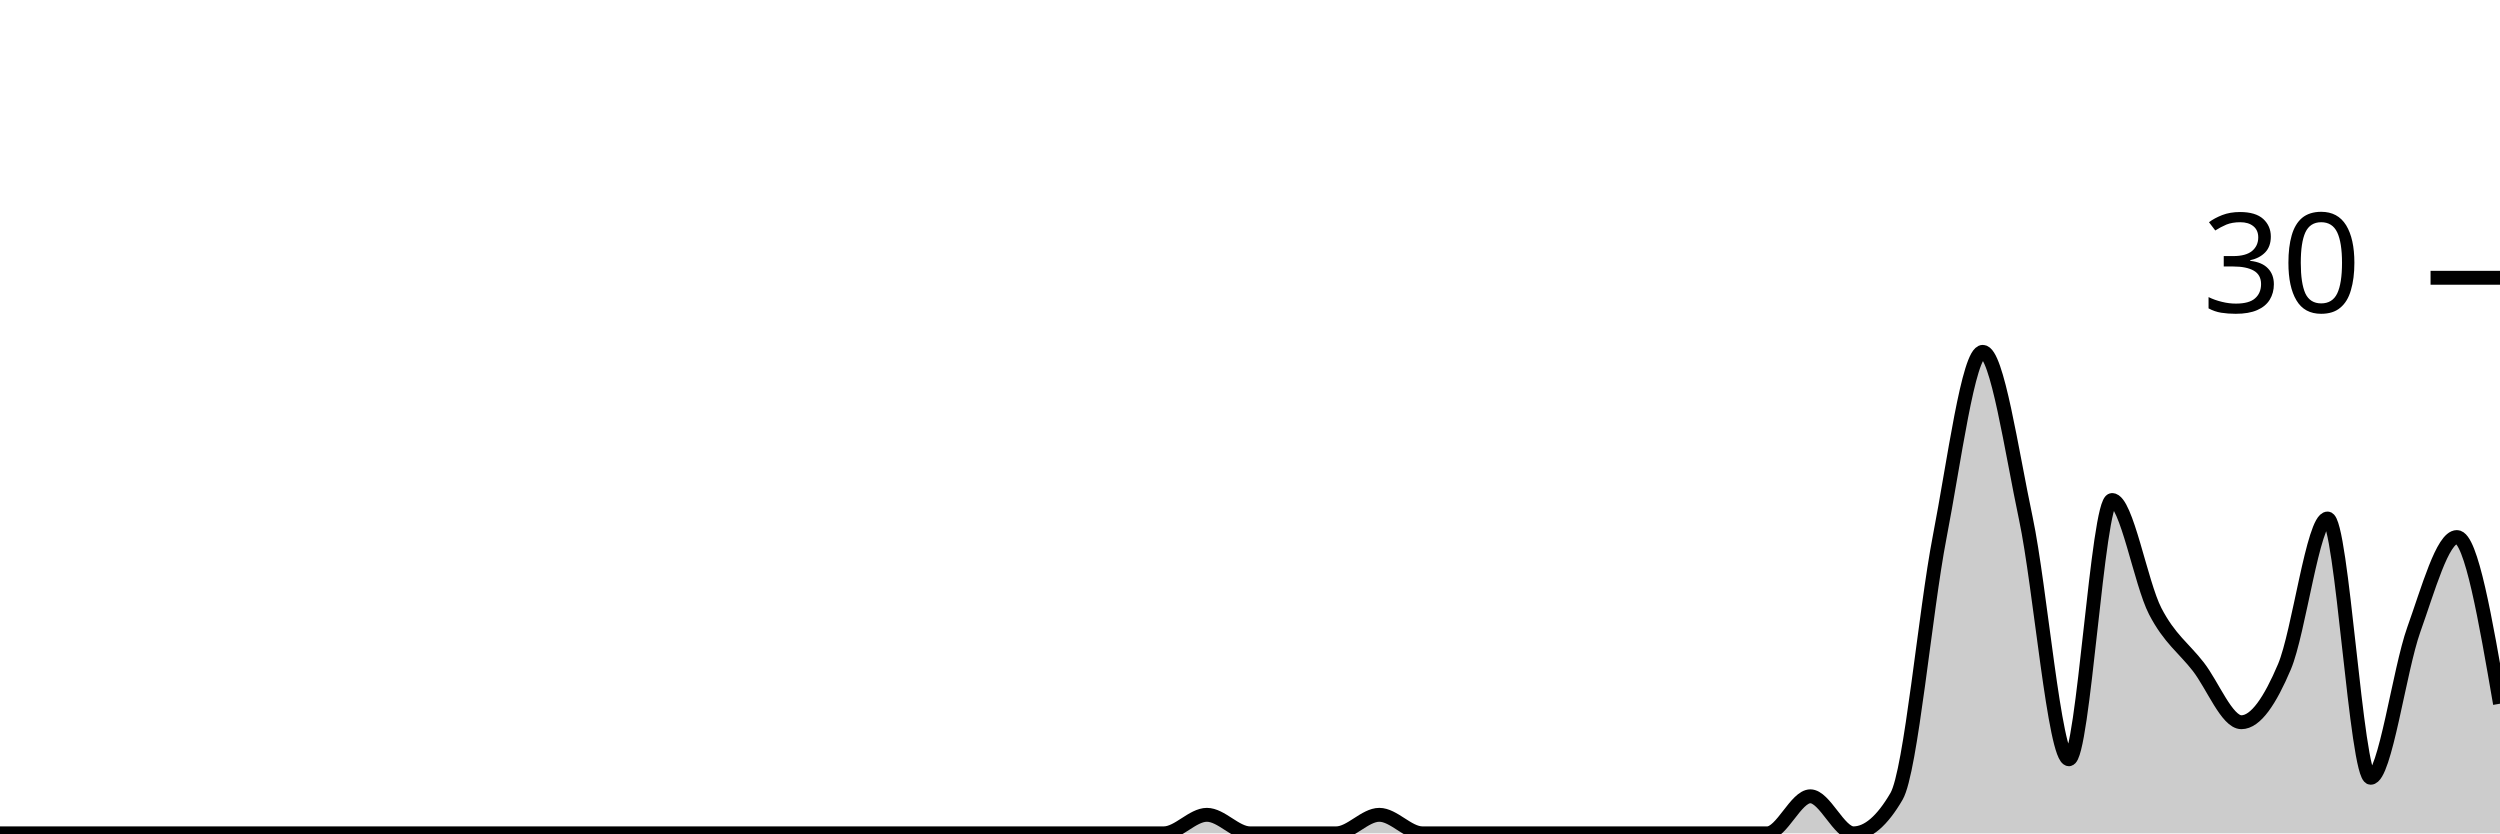
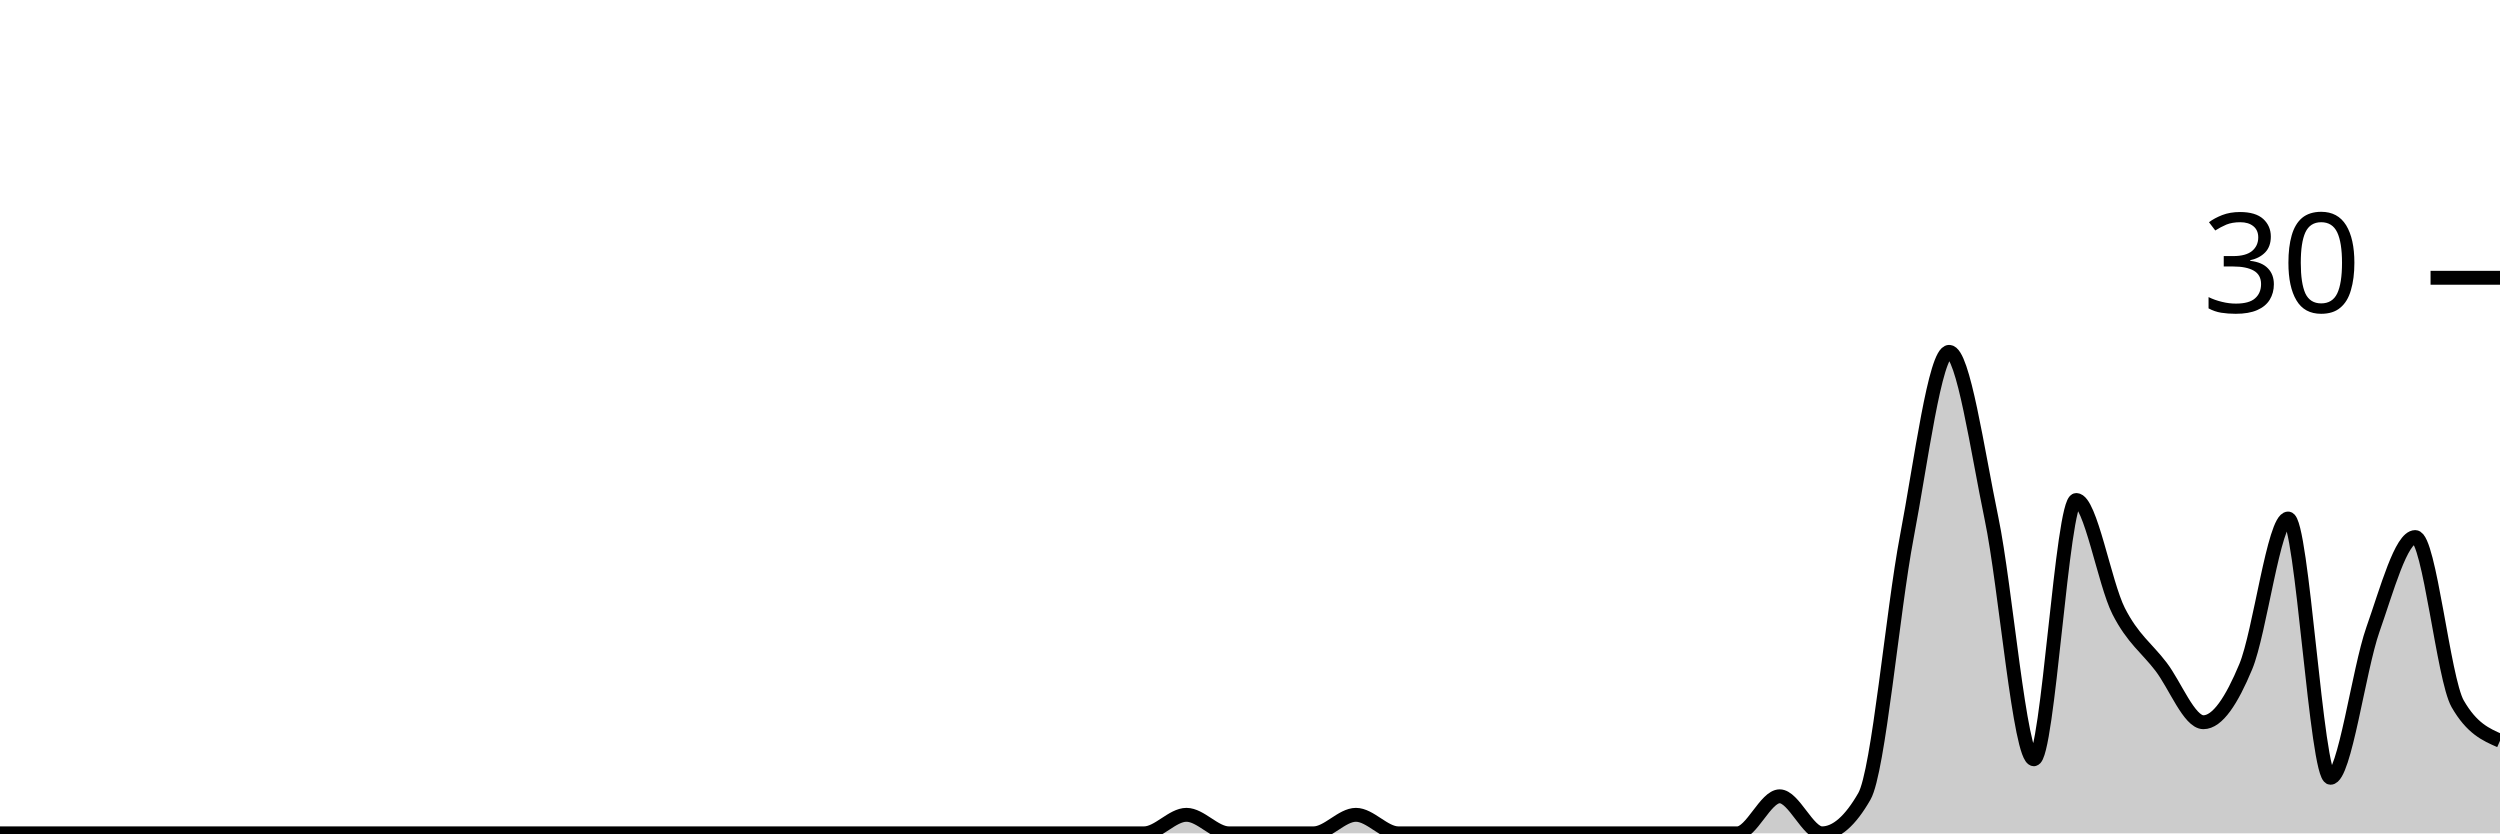
<svg xmlns="http://www.w3.org/2000/svg" viewBox="0 0 180 60">
  <g transform="translate(0,20)">
-     <path class="area" fill="rgba(0, 0, 0, 0.2)" d="M0,40C1.034,40,2.069,40,3.103,40C4.138,40,5.172,40,6.207,40C7.241,40,8.276,40,9.31,40C10.345,40,11.379,40,12.414,40C13.448,40,14.483,40,15.517,40C16.552,40,17.586,40,18.621,40C19.655,40,20.69,40,21.724,40C22.759,40,23.793,40,24.828,40C25.862,40,26.897,40,27.931,40C28.966,40,30,40,31.034,40C32.069,40,33.103,40,34.138,40C35.172,40,36.207,40,37.241,40C38.276,40,39.31,40,40.345,40C41.379,40,42.414,40,43.448,40C44.483,40,45.517,40,46.552,40C47.586,40,48.621,40,49.655,40C50.69,40,51.724,40,52.759,40C53.793,40,54.828,40,55.862,40C56.897,40,57.931,40,58.966,40C60,40,61.034,40,62.069,40C63.103,40,64.138,40,65.172,40C66.207,40,67.241,40,68.276,40C69.31,40,70.345,40,71.379,40C72.414,40,73.448,40,74.483,40C75.517,40,76.552,40,77.586,40C78.621,40,79.655,40,80.69,40C81.724,40,82.759,40,83.793,40C84.828,40,85.862,38.667,86.897,38.667C87.931,38.667,88.966,40,90,40C91.034,40,92.069,40,93.103,40C94.138,40,95.172,40,96.207,40C97.241,40,98.276,38.667,99.31,38.667C100.345,38.667,101.379,40,102.414,40C103.448,40,104.483,40,105.517,40C106.552,40,107.586,40,108.621,40C109.655,40,110.69,40,111.724,40C112.759,40,113.793,40,114.828,40C115.862,40,116.897,40,117.931,40C118.966,40,120,40,121.034,40C122.069,40,123.103,40,124.138,40C125.172,40,126.207,40,127.241,40C128.276,40,129.31,37.333,130.345,37.333C131.379,37.333,132.414,40,133.448,40C134.483,40,135.517,39.111,136.552,37.333C137.586,35.556,138.621,24,139.655,18.667C140.69,13.333,141.724,5.333,142.759,5.333C143.793,5.333,144.828,12.444,145.862,17.333C146.897,22.222,147.931,34.667,148.966,34.667C150,34.667,151.034,16,152.069,16C153.103,16,154.138,22,155.172,24C156.207,26,157.241,26.667,158.276,28C159.31,29.333,160.345,32,161.379,32C162.414,32,163.448,30.444,164.483,28C165.517,25.556,166.552,17.333,167.586,17.333C168.621,17.333,169.655,36,170.69,36C171.724,36,172.759,28.222,173.793,25.333C174.828,22.444,175.862,18.667,176.897,18.667C177.931,18.667,178.966,24.667,180,30.667L180,40C178.966,40,177.931,40,176.897,40C175.862,40,174.828,40,173.793,40C172.759,40,171.724,40,170.69,40C169.655,40,168.621,40,167.586,40C166.552,40,165.517,40,164.483,40C163.448,40,162.414,40,161.379,40C160.345,40,159.31,40,158.276,40C157.241,40,156.207,40,155.172,40C154.138,40,153.103,40,152.069,40C151.034,40,150,40,148.966,40C147.931,40,146.897,40,145.862,40C144.828,40,143.793,40,142.759,40C141.724,40,140.69,40,139.655,40C138.621,40,137.586,40,136.552,40C135.517,40,134.483,40,133.448,40C132.414,40,131.379,40,130.345,40C129.31,40,128.276,40,127.241,40C126.207,40,125.172,40,124.138,40C123.103,40,122.069,40,121.034,40C120,40,118.966,40,117.931,40C116.897,40,115.862,40,114.828,40C113.793,40,112.759,40,111.724,40C110.69,40,109.655,40,108.621,40C107.586,40,106.552,40,105.517,40C104.483,40,103.448,40,102.414,40C101.379,40,100.345,40,99.31,40C98.276,40,97.241,40,96.207,40C95.172,40,94.138,40,93.103,40C92.069,40,91.034,40,90,40C88.966,40,87.931,40,86.897,40C85.862,40,84.828,40,83.793,40C82.759,40,81.724,40,80.69,40C79.655,40,78.621,40,77.586,40C76.552,40,75.517,40,74.483,40C73.448,40,72.414,40,71.379,40C70.345,40,69.31,40,68.276,40C67.241,40,66.207,40,65.172,40C64.138,40,63.103,40,62.069,40C61.034,40,60,40,58.966,40C57.931,40,56.897,40,55.862,40C54.828,40,53.793,40,52.759,40C51.724,40,50.69,40,49.655,40C48.621,40,47.586,40,46.552,40C45.517,40,44.483,40,43.448,40C42.414,40,41.379,40,40.345,40C39.31,40,38.276,40,37.241,40C36.207,40,35.172,40,34.138,40C33.103,40,32.069,40,31.034,40C30,40,28.966,40,27.931,40C26.897,40,25.862,40,24.828,40C23.793,40,22.759,40,21.724,40C20.69,40,19.655,40,18.621,40C17.586,40,16.552,40,15.517,40C14.483,40,13.448,40,12.414,40C11.379,40,10.345,40,9.31,40C8.276,40,7.241,40,6.207,40C5.172,40,4.138,40,3.103,40C2.069,40,1.034,40,0,40Z" />
-     <path class="line" stroke="black" fill="none" d="M0,40C1.034,40,2.069,40,3.103,40C4.138,40,5.172,40,6.207,40C7.241,40,8.276,40,9.31,40C10.345,40,11.379,40,12.414,40C13.448,40,14.483,40,15.517,40C16.552,40,17.586,40,18.621,40C19.655,40,20.69,40,21.724,40C22.759,40,23.793,40,24.828,40C25.862,40,26.897,40,27.931,40C28.966,40,30,40,31.034,40C32.069,40,33.103,40,34.138,40C35.172,40,36.207,40,37.241,40C38.276,40,39.31,40,40.345,40C41.379,40,42.414,40,43.448,40C44.483,40,45.517,40,46.552,40C47.586,40,48.621,40,49.655,40C50.69,40,51.724,40,52.759,40C53.793,40,54.828,40,55.862,40C56.897,40,57.931,40,58.966,40C60,40,61.034,40,62.069,40C63.103,40,64.138,40,65.172,40C66.207,40,67.241,40,68.276,40C69.31,40,70.345,40,71.379,40C72.414,40,73.448,40,74.483,40C75.517,40,76.552,40,77.586,40C78.621,40,79.655,40,80.69,40C81.724,40,82.759,40,83.793,40C84.828,40,85.862,38.667,86.897,38.667C87.931,38.667,88.966,40,90,40C91.034,40,92.069,40,93.103,40C94.138,40,95.172,40,96.207,40C97.241,40,98.276,38.667,99.31,38.667C100.345,38.667,101.379,40,102.414,40C103.448,40,104.483,40,105.517,40C106.552,40,107.586,40,108.621,40C109.655,40,110.69,40,111.724,40C112.759,40,113.793,40,114.828,40C115.862,40,116.897,40,117.931,40C118.966,40,120,40,121.034,40C122.069,40,123.103,40,124.138,40C125.172,40,126.207,40,127.241,40C128.276,40,129.31,37.333,130.345,37.333C131.379,37.333,132.414,40,133.448,40C134.483,40,135.517,39.111,136.552,37.333C137.586,35.556,138.621,24,139.655,18.667C140.69,13.333,141.724,5.333,142.759,5.333C143.793,5.333,144.828,12.444,145.862,17.333C146.897,22.222,147.931,34.667,148.966,34.667C150,34.667,151.034,16,152.069,16C153.103,16,154.138,22,155.172,24C156.207,26,157.241,26.667,158.276,28C159.31,29.333,160.345,32,161.379,32C162.414,32,163.448,30.444,164.483,28C165.517,25.556,166.552,17.333,167.586,17.333C168.621,17.333,169.655,36,170.69,36C171.724,36,172.759,28.222,173.793,25.333C174.828,22.444,175.862,18.667,176.897,18.667C177.931,18.667,178.966,24.667,180,30.667" />
+     <path class="area" fill="rgba(0, 0, 0, 0.2)" d="M0,40C1.017,40,2.034,40,3.051,40C4.068,40,5.085,40,6.102,40C7.119,40,8.136,40,9.153,40C10.169,40,11.186,40,12.203,40C13.22,40,14.237,40,15.254,40C16.271,40,17.288,40,18.305,40C19.322,40,20.339,40,21.356,40C22.373,40,23.39,40,24.407,40C25.424,40,26.441,40,27.458,40C28.475,40,29.492,40,30.508,40C31.525,40,32.542,40,33.559,40C34.576,40,35.593,40,36.61,40C37.627,40,38.644,40,39.661,40C40.678,40,41.695,40,42.712,40C43.729,40,44.746,40,45.763,40C46.78,40,47.797,40,48.814,40C49.831,40,50.847,40,51.864,40C52.881,40,53.898,40,54.915,40C55.932,40,56.949,40,57.966,40C58.983,40,60,40,61.017,40C62.034,40,63.051,40,64.068,40C65.085,40,66.102,40,67.119,40C68.136,40,69.153,40,70.169,40C71.186,40,72.203,40,73.22,40C74.237,40,75.254,40,76.271,40C77.288,40,78.305,40,79.322,40C80.339,40,81.356,40,82.373,40C83.39,40,84.407,38.667,85.424,38.667C86.441,38.667,87.458,40,88.475,40C89.492,40,90.508,40,91.525,40C92.542,40,93.559,40,94.576,40C95.593,40,96.61,38.667,97.627,38.667C98.644,38.667,99.661,40,100.678,40C101.695,40,102.712,40,103.729,40C104.746,40,105.763,40,106.78,40C107.797,40,108.814,40,109.831,40C110.847,40,111.864,40,112.881,40C113.898,40,114.915,40,115.932,40C116.949,40,117.966,40,118.983,40C120,40,121.017,40,122.034,40C123.051,40,124.068,40,125.085,40C126.102,40,127.119,37.333,128.136,37.333C129.153,37.333,130.169,40,131.186,40C132.203,40,133.22,39.111,134.237,37.333C135.254,35.556,136.271,24,137.288,18.667C138.305,13.333,139.322,5.333,140.339,5.333C141.356,5.333,142.373,12.444,143.39,17.333C144.407,22.222,145.424,34.667,146.441,34.667C147.458,34.667,148.475,16,149.492,16C150.508,16,151.525,22,152.542,24C153.559,26,154.576,26.667,155.593,28C156.61,29.333,157.627,32,158.644,32C159.661,32,160.678,30.444,161.695,28C162.712,25.556,163.729,17.333,164.746,17.333C165.763,17.333,166.78,36,167.797,36C168.814,36,169.831,28.222,170.847,25.333C171.864,22.444,172.881,18.667,173.898,18.667C174.915,18.667,175.932,28.889,176.949,30.667C177.966,32.444,178.983,32.889,180,33.333L180,40C178.983,40,177.966,40,176.949,40C175.932,40,174.915,40,173.898,40C172.881,40,171.864,40,170.847,40C169.831,40,168.814,40,167.797,40C166.78,40,165.763,40,164.746,40C163.729,40,162.712,40,161.695,40C160.678,40,159.661,40,158.644,40C157.627,40,156.61,40,155.593,40C154.576,40,153.559,40,152.542,40C151.525,40,150.508,40,149.492,40C148.475,40,147.458,40,146.441,40C145.424,40,144.407,40,143.39,40C142.373,40,141.356,40,140.339,40C139.322,40,138.305,40,137.288,40C136.271,40,135.254,40,134.237,40C133.22,40,132.203,40,131.186,40C130.169,40,129.153,40,128.136,40C127.119,40,126.102,40,125.085,40C124.068,40,123.051,40,122.034,40C121.017,40,120,40,118.983,40C117.966,40,116.949,40,115.932,40C114.915,40,113.898,40,112.881,40C111.864,40,110.847,40,109.831,40C108.814,40,107.797,40,106.78,40C105.763,40,104.746,40,103.729,40C102.712,40,101.695,40,100.678,40C99.661,40,98.644,40,97.627,40C96.61,40,95.593,40,94.576,40C93.559,40,92.542,40,91.525,40C90.508,40,89.492,40,88.475,40C87.458,40,86.441,40,85.424,40C84.407,40,83.39,40,82.373,40C81.356,40,80.339,40,79.322,40C78.305,40,77.288,40,76.271,40C75.254,40,74.237,40,73.22,40C72.203,40,71.186,40,70.169,40C69.153,40,68.136,40,67.119,40C66.102,40,65.085,40,64.068,40C63.051,40,62.034,40,61.017,40C60,40,58.983,40,57.966,40C56.949,40,55.932,40,54.915,40C53.898,40,52.881,40,51.864,40C50.847,40,49.831,40,48.814,40C47.797,40,46.78,40,45.763,40C44.746,40,43.729,40,42.712,40C41.695,40,40.678,40,39.661,40C38.644,40,37.627,40,36.61,40C35.593,40,34.576,40,33.559,40C32.542,40,31.525,40,30.508,40C29.492,40,28.475,40,27.458,40C26.441,40,25.424,40,24.407,40C23.39,40,22.373,40,21.356,40C20.339,40,19.322,40,18.305,40C17.288,40,16.271,40,15.254,40C14.237,40,13.22,40,12.203,40C11.186,40,10.169,40,9.153,40C8.136,40,7.119,40,6.102,40C5.085,40,4.068,40,3.051,40C2.034,40,1.017,40,0,40Z" />
+     <path class="line" stroke="black" fill="none" d="M0,40C1.017,40,2.034,40,3.051,40C4.068,40,5.085,40,6.102,40C7.119,40,8.136,40,9.153,40C10.169,40,11.186,40,12.203,40C13.22,40,14.237,40,15.254,40C16.271,40,17.288,40,18.305,40C19.322,40,20.339,40,21.356,40C22.373,40,23.39,40,24.407,40C25.424,40,26.441,40,27.458,40C28.475,40,29.492,40,30.508,40C31.525,40,32.542,40,33.559,40C34.576,40,35.593,40,36.61,40C37.627,40,38.644,40,39.661,40C40.678,40,41.695,40,42.712,40C43.729,40,44.746,40,45.763,40C46.78,40,47.797,40,48.814,40C49.831,40,50.847,40,51.864,40C52.881,40,53.898,40,54.915,40C55.932,40,56.949,40,57.966,40C58.983,40,60,40,61.017,40C62.034,40,63.051,40,64.068,40C65.085,40,66.102,40,67.119,40C68.136,40,69.153,40,70.169,40C71.186,40,72.203,40,73.22,40C74.237,40,75.254,40,76.271,40C77.288,40,78.305,40,79.322,40C80.339,40,81.356,40,82.373,40C83.39,40,84.407,38.667,85.424,38.667C86.441,38.667,87.458,40,88.475,40C89.492,40,90.508,40,91.525,40C92.542,40,93.559,40,94.576,40C95.593,40,96.61,38.667,97.627,38.667C98.644,38.667,99.661,40,100.678,40C101.695,40,102.712,40,103.729,40C104.746,40,105.763,40,106.78,40C107.797,40,108.814,40,109.831,40C110.847,40,111.864,40,112.881,40C113.898,40,114.915,40,115.932,40C116.949,40,117.966,40,118.983,40C120,40,121.017,40,122.034,40C123.051,40,124.068,40,125.085,40C126.102,40,127.119,37.333,128.136,37.333C129.153,37.333,130.169,40,131.186,40C132.203,40,133.22,39.111,134.237,37.333C135.254,35.556,136.271,24,137.288,18.667C138.305,13.333,139.322,5.333,140.339,5.333C141.356,5.333,142.373,12.444,143.39,17.333C144.407,22.222,145.424,34.667,146.441,34.667C147.458,34.667,148.475,16,149.492,16C150.508,16,151.525,22,152.542,24C153.559,26,154.576,26.667,155.593,28C156.61,29.333,157.627,32,158.644,32C159.661,32,160.678,30.444,161.695,28C162.712,25.556,163.729,17.333,164.746,17.333C165.763,17.333,166.78,36,167.797,36C168.814,36,169.831,28.222,170.847,25.333C171.864,22.444,172.881,18.667,173.898,18.667C174.915,18.667,175.932,28.889,176.949,30.667C177.966,32.444,178.983,32.889,180,33.333" />
    <path class="axis-ceiling" stroke-width="1" stroke="black" fill="none" d="M175,0L180,0" />
    <text class="axis-ceiling-label" font-family="sans-serif" text-anchor="end" font-size="10px" x="170" y="2.5">30</text>
  </g>
</svg>
